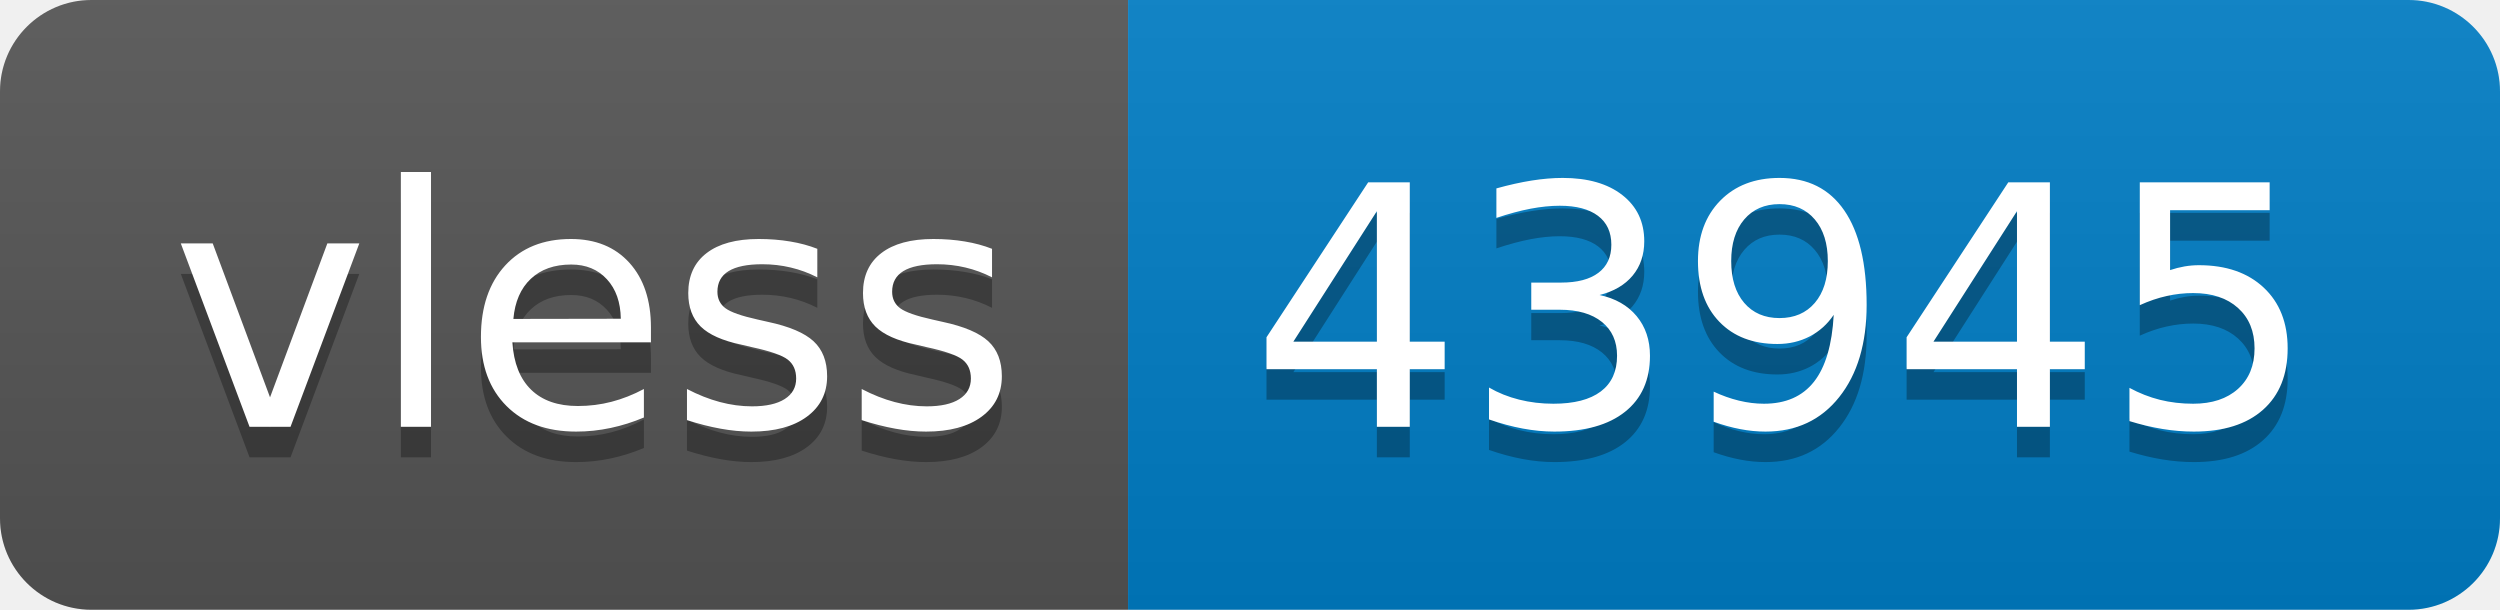
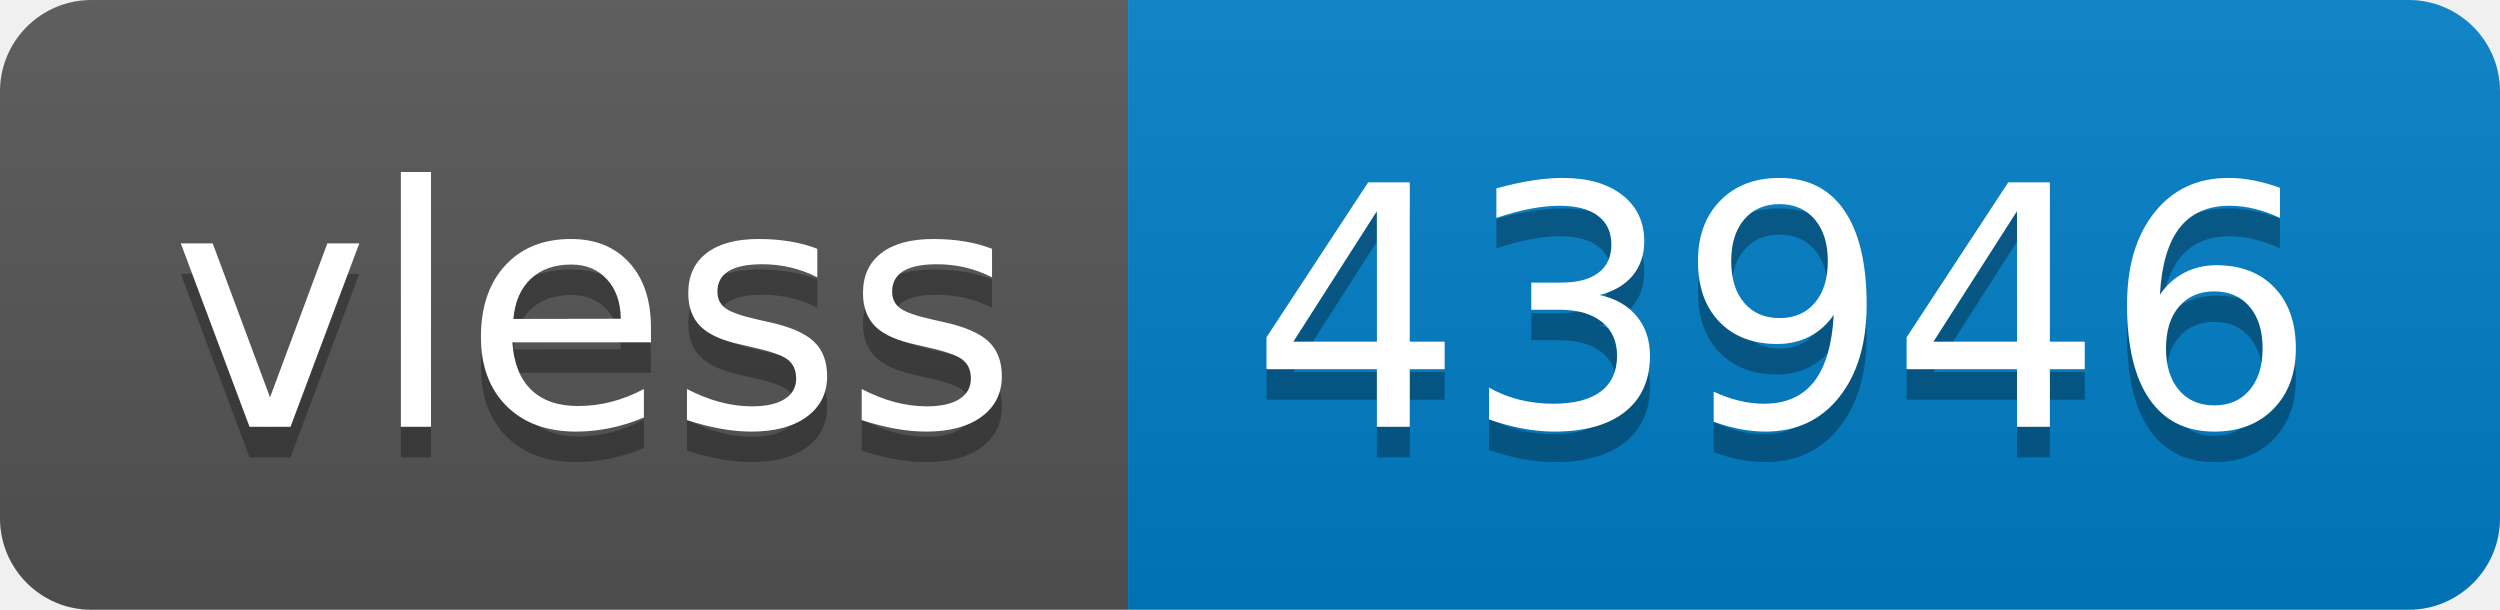
- <svg xmlns="http://www.w3.org/2000/svg" width="82" height="20" role="img" aria-label="vless: 43945">
+ <svg xmlns="http://www.w3.org/2000/svg" width="82" height="20" role="img" aria-label="vless: 43946">
  <linearGradient id="s" x2="0" y2="100%">
    <stop offset="0" stop-color="#bbb" stop-opacity=".1" />
    <stop offset="1" stop-opacity=".1" />
  </linearGradient>
  <clipPath id="r">
    <rect width="82" height="20" rx="3" fill="#fff" />
  </clipPath>
  <g clip-path="url(#r)">
    <rect width="37" height="20" fill="#555" />
    <rect x="37" width="45" height="20" fill="#007ec6" />
    <rect width="82" height="20" fill="url(#s)" />
  </g>
  <g fill="#fff" text-anchor="middle" font-family="Verdana,Geneva,DejaVu Sans,sans-serif" text-rendering="geometricPrecision" font-size="110">
    <text aria-hidden="true" x="195" y="150" fill="#010101" fill-opacity=".3" transform="scale(.1)" textLength="270">vless</text>
    <text x="195" y="140" transform="scale(.1)" fill="#fff" textLength="270">vless</text>
-     <text aria-hidden="true" x="585" y="150" fill="#010101" fill-opacity=".3" transform="scale(.1)" textLength="350">43945</text>
-     <text x="585" y="140" transform="scale(.1)" fill="#fff" textLength="350">43945</text>
+     <text aria-hidden="true" x="585" y="150" fill="#010101" fill-opacity=".3" transform="scale(.1)" textLength="350">43946</text>
+     <text x="585" y="140" transform="scale(.1)" fill="#fff" textLength="350">43946</text>
  </g>
</svg>
